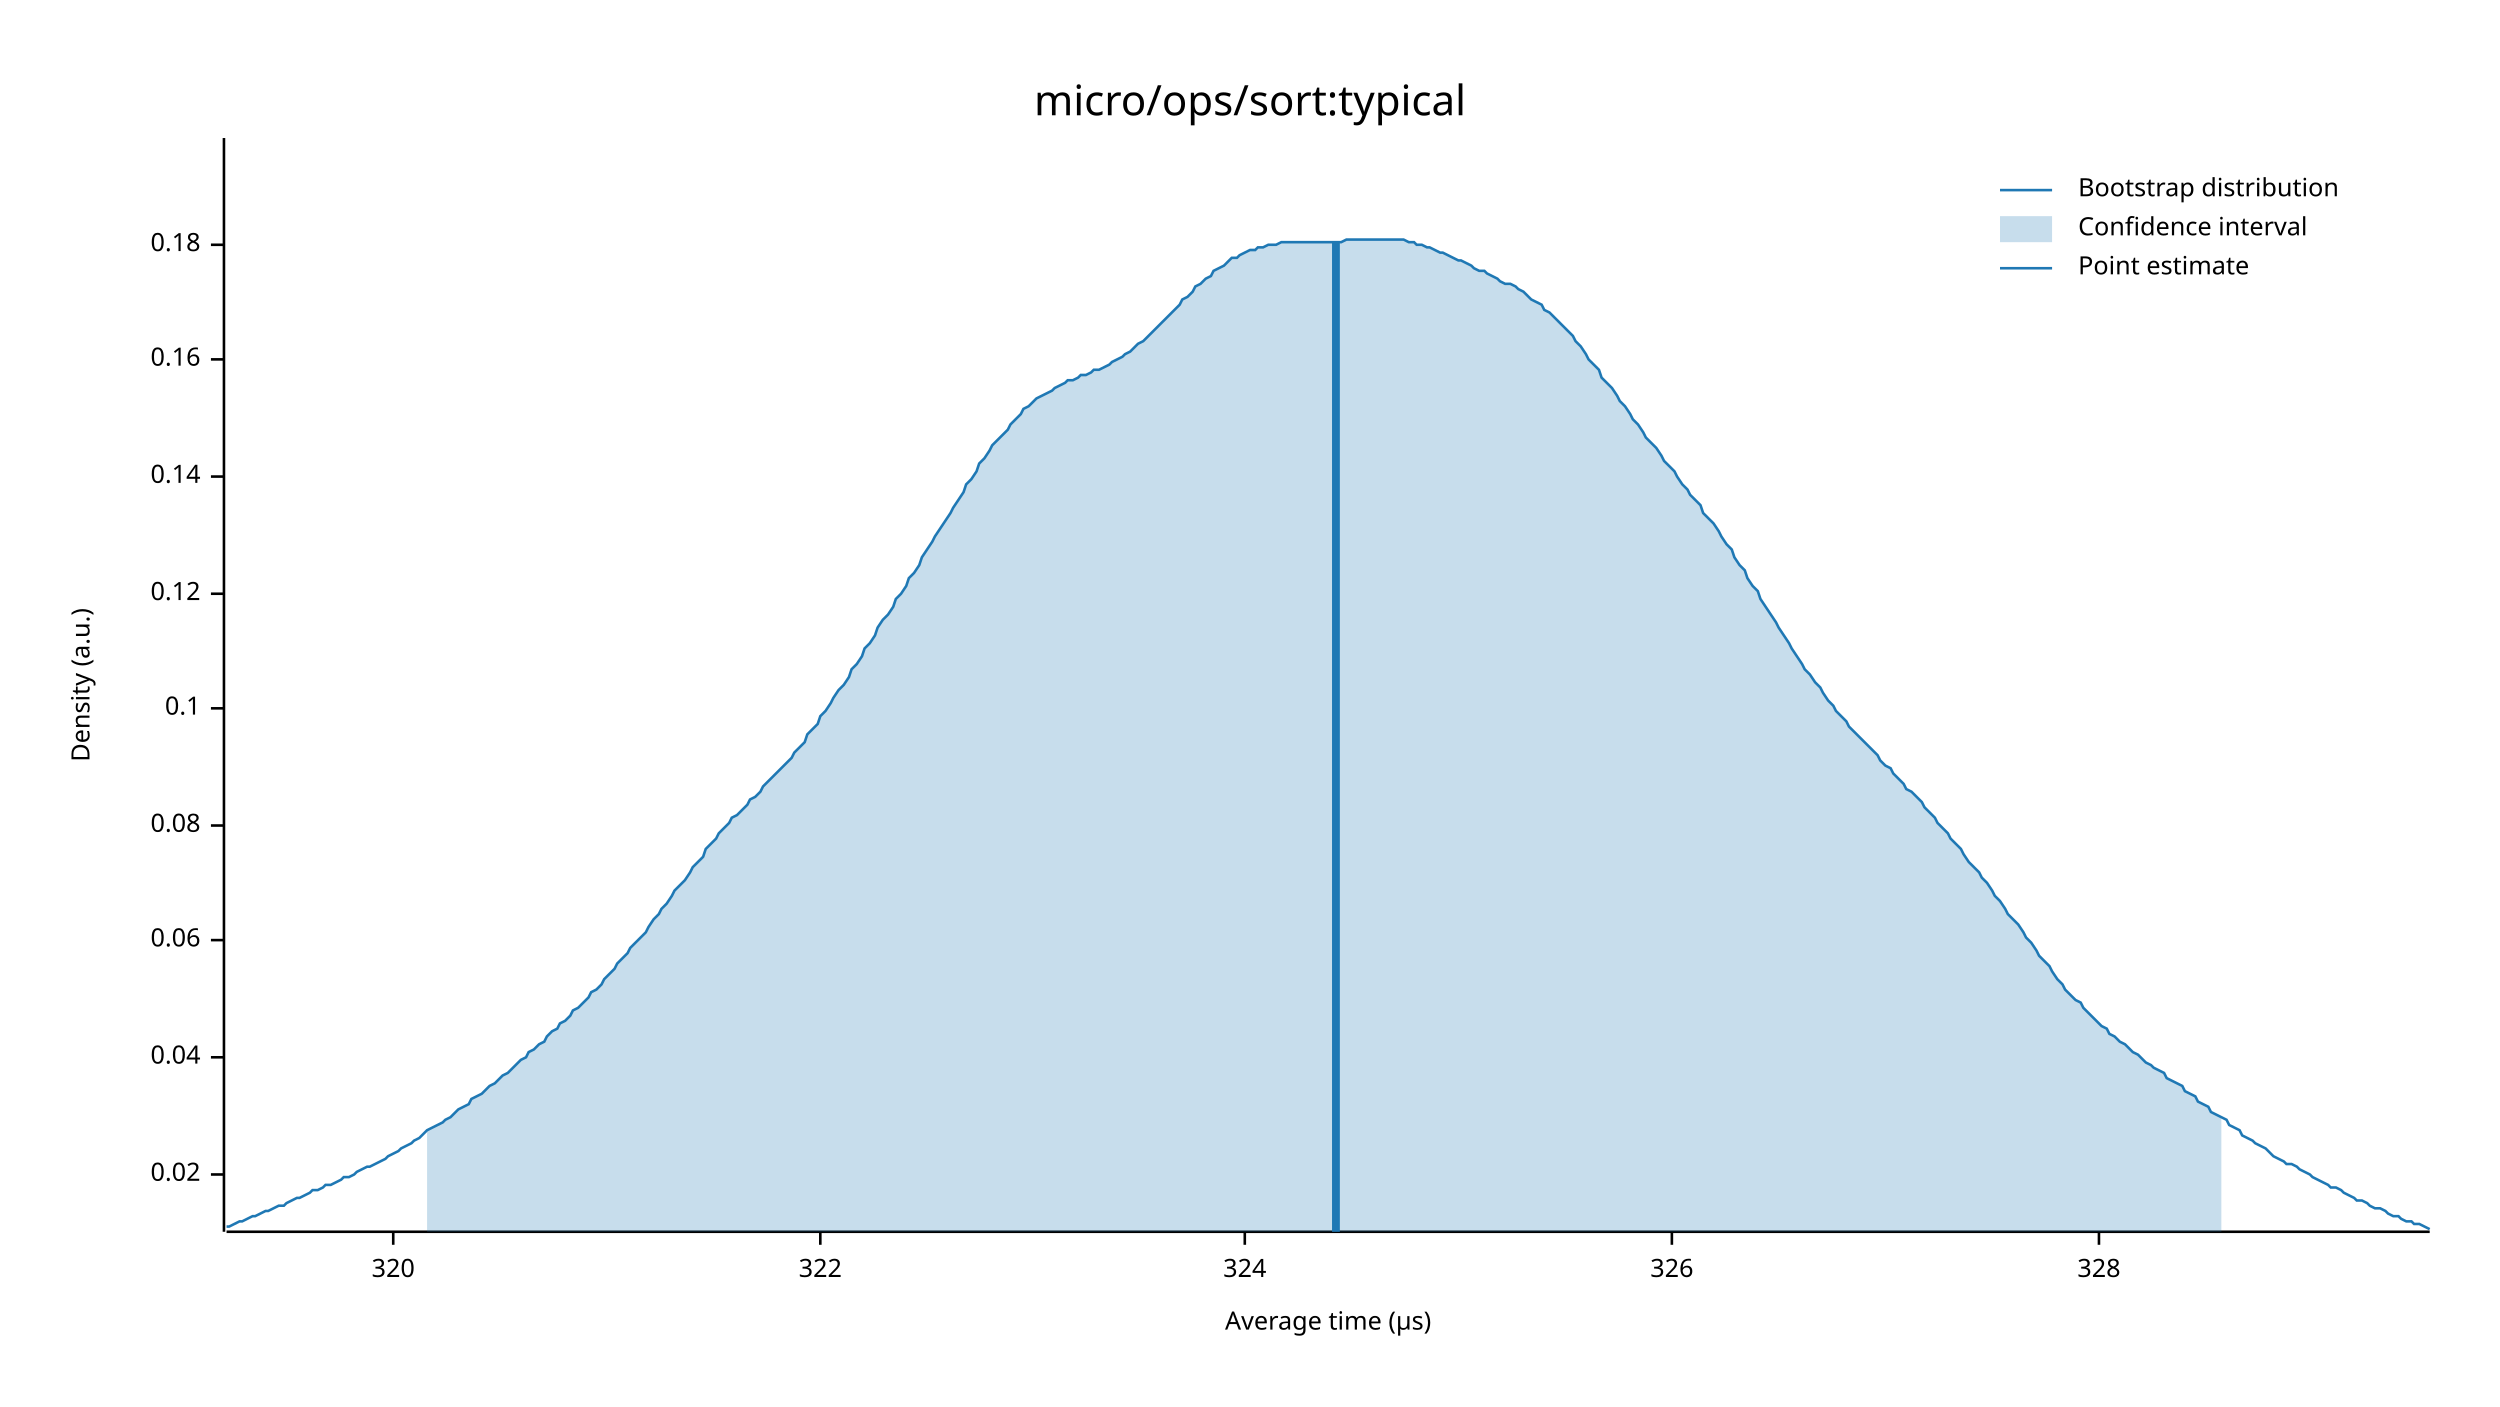
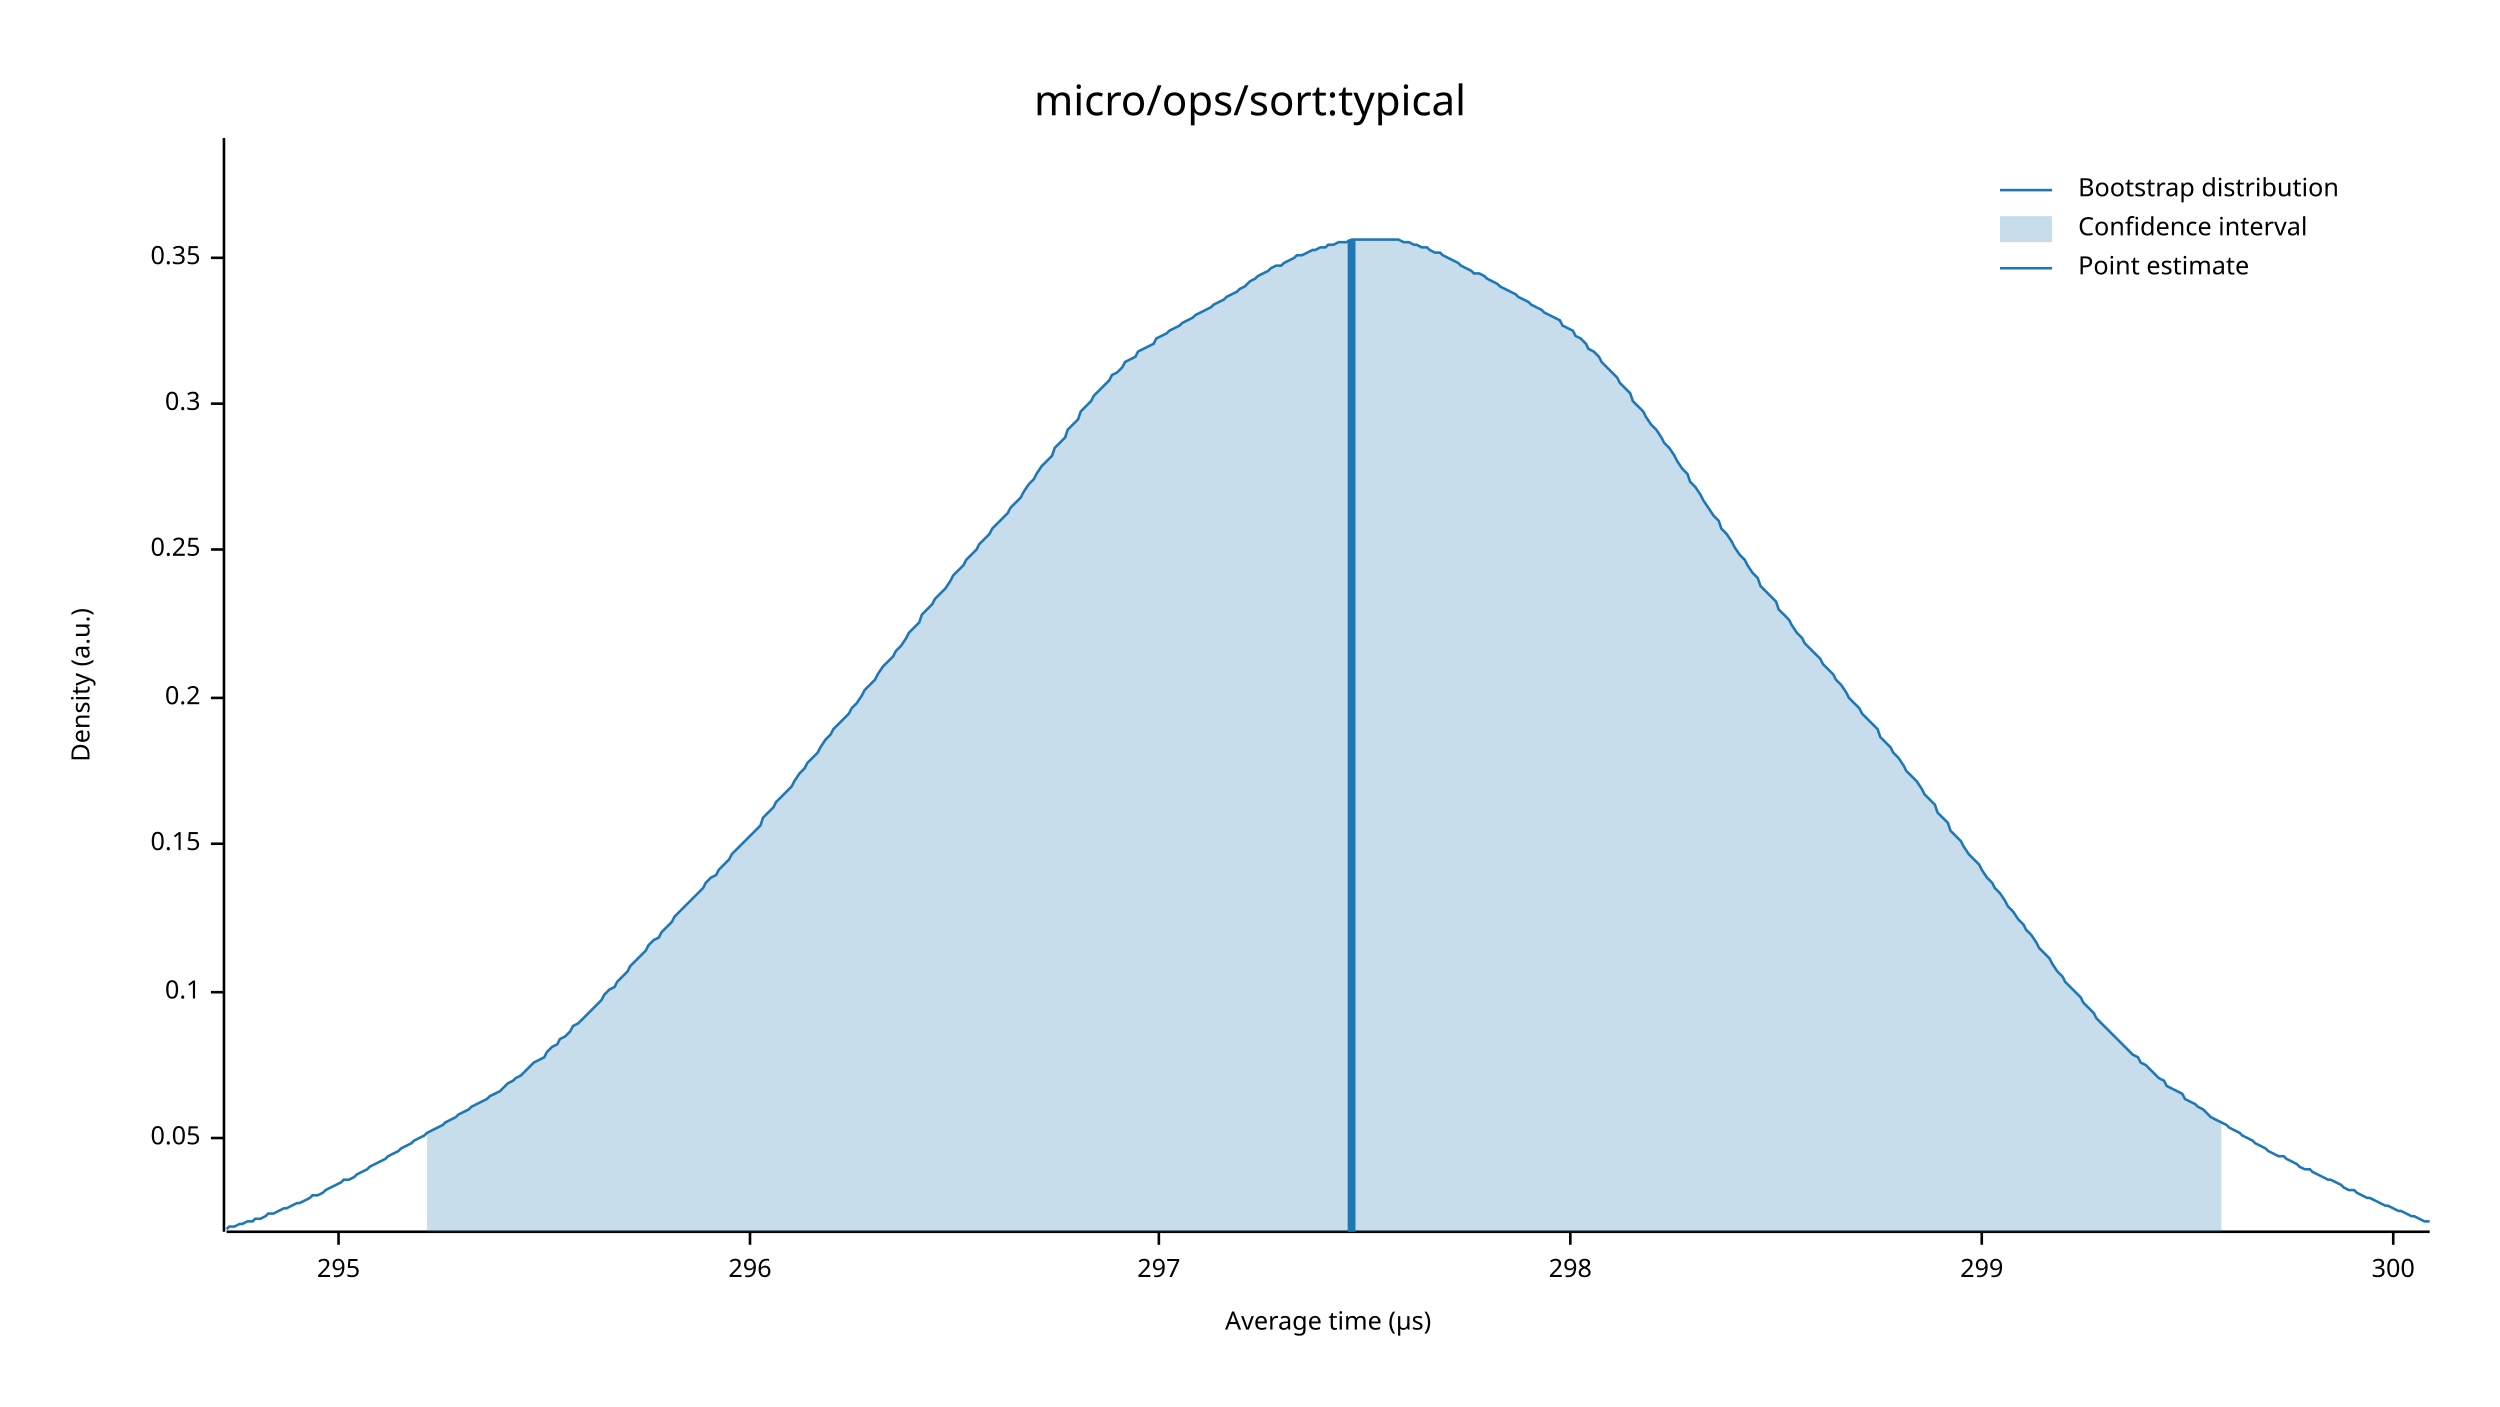
<svg xmlns="http://www.w3.org/2000/svg" width="960" height="540" viewBox="0 0 960 540">
  <text x="480" y="32" dy="0.76em" text-anchor="middle" font-family="sans-serif" font-size="16.129" opacity="1" fill="#000000">
micro/ops/sort:typical
</text>
  <text x="27" y="263" dy="0.76em" text-anchor="middle" font-family="sans-serif" font-size="9.677" opacity="1" fill="#000000" transform="rotate(270, 27, 263)">
Density (a.u.)
</text>
  <text x="510" y="513" dy="-0.5ex" text-anchor="middle" font-family="sans-serif" font-size="9.677" opacity="1" fill="#000000">
Average time (µs)
</text>
  <polyline fill="none" opacity="1" stroke="#000000" stroke-width="1" points="86,53 86,473 " />
-   <text x="77" y="451" dy="0.5ex" text-anchor="end" font-family="sans-serif" font-size="9.677" opacity="1" fill="#000000">
- 0.02
+   <text x="77" y="437" dy="0.5ex" text-anchor="end" font-family="sans-serif" font-size="9.677" opacity="1" fill="#000000">
+ 0.05
</text>
-   <polyline fill="none" opacity="1" stroke="#000000" stroke-width="1" points="81,451 86,451 " />
-   <text x="77" y="406" dy="0.5ex" text-anchor="end" font-family="sans-serif" font-size="9.677" opacity="1" fill="#000000">
- 0.04
- </text>
-   <polyline fill="none" opacity="1" stroke="#000000" stroke-width="1" points="81,406 86,406 " />
-   <text x="77" y="361" dy="0.5ex" text-anchor="end" font-family="sans-serif" font-size="9.677" opacity="1" fill="#000000">
- 0.06
- </text>
-   <polyline fill="none" opacity="1" stroke="#000000" stroke-width="1" points="81,361 86,361 " />
-   <text x="77" y="317" dy="0.5ex" text-anchor="end" font-family="sans-serif" font-size="9.677" opacity="1" fill="#000000">
- 0.08
- </text>
-   <polyline fill="none" opacity="1" stroke="#000000" stroke-width="1" points="81,317 86,317 " />
-   <text x="77" y="272" dy="0.5ex" text-anchor="end" font-family="sans-serif" font-size="9.677" opacity="1" fill="#000000">
+   <polyline fill="none" opacity="1" stroke="#000000" stroke-width="1" points="81,437 86,437 " />
+   <text x="77" y="381" dy="0.5ex" text-anchor="end" font-family="sans-serif" font-size="9.677" opacity="1" fill="#000000">
0.1
</text>
-   <polyline fill="none" opacity="1" stroke="#000000" stroke-width="1" points="81,272 86,272 " />
-   <text x="77" y="228" dy="0.5ex" text-anchor="end" font-family="sans-serif" font-size="9.677" opacity="1" fill="#000000">
- 0.12
+   <polyline fill="none" opacity="1" stroke="#000000" stroke-width="1" points="81,381 86,381 " />
+   <text x="77" y="324" dy="0.5ex" text-anchor="end" font-family="sans-serif" font-size="9.677" opacity="1" fill="#000000">
+ 0.15
</text>
-   <polyline fill="none" opacity="1" stroke="#000000" stroke-width="1" points="81,228 86,228 " />
-   <text x="77" y="183" dy="0.5ex" text-anchor="end" font-family="sans-serif" font-size="9.677" opacity="1" fill="#000000">
- 0.14
+   <polyline fill="none" opacity="1" stroke="#000000" stroke-width="1" points="81,324 86,324 " />
+   <text x="77" y="268" dy="0.5ex" text-anchor="end" font-family="sans-serif" font-size="9.677" opacity="1" fill="#000000">
+ 0.2
</text>
-   <polyline fill="none" opacity="1" stroke="#000000" stroke-width="1" points="81,183 86,183 " />
-   <text x="77" y="138" dy="0.5ex" text-anchor="end" font-family="sans-serif" font-size="9.677" opacity="1" fill="#000000">
- 0.16
+   <polyline fill="none" opacity="1" stroke="#000000" stroke-width="1" points="81,268 86,268 " />
+   <text x="77" y="211" dy="0.5ex" text-anchor="end" font-family="sans-serif" font-size="9.677" opacity="1" fill="#000000">
+ 0.25
</text>
-   <polyline fill="none" opacity="1" stroke="#000000" stroke-width="1" points="81,138 86,138 " />
-   <text x="77" y="94" dy="0.5ex" text-anchor="end" font-family="sans-serif" font-size="9.677" opacity="1" fill="#000000">
- 0.18
+   <polyline fill="none" opacity="1" stroke="#000000" stroke-width="1" points="81,211 86,211 " />
+   <text x="77" y="155" dy="0.5ex" text-anchor="end" font-family="sans-serif" font-size="9.677" opacity="1" fill="#000000">
+ 0.3
</text>
-   <polyline fill="none" opacity="1" stroke="#000000" stroke-width="1" points="81,94 86,94 " />
+   <polyline fill="none" opacity="1" stroke="#000000" stroke-width="1" points="81,155 86,155 " />
+   <text x="77" y="99" dy="0.5ex" text-anchor="end" font-family="sans-serif" font-size="9.677" opacity="1" fill="#000000">
+ 0.35
+ </text>
+   <polyline fill="none" opacity="1" stroke="#000000" stroke-width="1" points="81,99 86,99 " />
  <polyline fill="none" opacity="1" stroke="#000000" stroke-width="1" points="87,473 933,473 " />
-   <text x="151" y="483" dy="0.76em" text-anchor="middle" font-family="sans-serif" font-size="9.677" opacity="1" fill="#000000">
- 320
+   <text x="130" y="483" dy="0.76em" text-anchor="middle" font-family="sans-serif" font-size="9.677" opacity="1" fill="#000000">
+ 295
</text>
-   <polyline fill="none" opacity="1" stroke="#000000" stroke-width="1" points="151,473 151,478 " />
-   <text x="315" y="483" dy="0.76em" text-anchor="middle" font-family="sans-serif" font-size="9.677" opacity="1" fill="#000000">
- 322
+   <polyline fill="none" opacity="1" stroke="#000000" stroke-width="1" points="130,473 130,478 " />
+   <text x="288" y="483" dy="0.76em" text-anchor="middle" font-family="sans-serif" font-size="9.677" opacity="1" fill="#000000">
+ 296
</text>
-   <polyline fill="none" opacity="1" stroke="#000000" stroke-width="1" points="315,473 315,478 " />
-   <text x="478" y="483" dy="0.76em" text-anchor="middle" font-family="sans-serif" font-size="9.677" opacity="1" fill="#000000">
- 324
+   <polyline fill="none" opacity="1" stroke="#000000" stroke-width="1" points="288,473 288,478 " />
+   <text x="445" y="483" dy="0.76em" text-anchor="middle" font-family="sans-serif" font-size="9.677" opacity="1" fill="#000000">
+ 297
</text>
-   <polyline fill="none" opacity="1" stroke="#000000" stroke-width="1" points="478,473 478,478 " />
-   <text x="642" y="483" dy="0.76em" text-anchor="middle" font-family="sans-serif" font-size="9.677" opacity="1" fill="#000000">
- 326
+   <polyline fill="none" opacity="1" stroke="#000000" stroke-width="1" points="445,473 445,478 " />
+   <text x="603" y="483" dy="0.76em" text-anchor="middle" font-family="sans-serif" font-size="9.677" opacity="1" fill="#000000">
+ 298
</text>
-   <polyline fill="none" opacity="1" stroke="#000000" stroke-width="1" points="642,473 642,478 " />
-   <text x="806" y="483" dy="0.76em" text-anchor="middle" font-family="sans-serif" font-size="9.677" opacity="1" fill="#000000">
- 328
+   <polyline fill="none" opacity="1" stroke="#000000" stroke-width="1" points="603,473 603,478 " />
+   <text x="761" y="483" dy="0.76em" text-anchor="middle" font-family="sans-serif" font-size="9.677" opacity="1" fill="#000000">
+ 299
</text>
-   <polyline fill="none" opacity="1" stroke="#000000" stroke-width="1" points="806,473 806,478 " />
-   <polyline fill="none" opacity="1" stroke="#1F78B4" stroke-width="1" points="87,471 88,471 90,470 92,469 93,469 95,468 97,467 98,467 100,466 102,465 103,465 105,464 107,463 109,463 110,462 112,461 114,460 115,460 117,459 119,458 120,457 122,457 124,456 125,455 127,455 129,454 131,453 132,452 134,452 136,451 137,450 139,449 141,448 142,448 144,447 146,446 148,445 149,444 151,443 153,442 154,441 156,440 158,439 159,438 161,437 163,435 164,434 166,433 168,432 170,431 171,430 173,429 175,427 176,426 178,425 180,424 181,422 183,421 185,420 187,418 188,417 190,416 192,414 193,413 195,412 197,410 198,409 200,407 202,406 203,404 205,403 207,401 209,400 210,398 212,396 214,395 215,393 217,392 219,390 220,388 222,387 224,385 226,383 227,381 229,380 231,378 232,376 234,374 236,372 237,370 239,368 241,366 242,364 244,362 246,360 248,358 249,356 251,353 253,351 254,349 256,347 258,344 259,342 261,340 263,338 265,335 266,333 268,331 270,329 271,326 273,324 275,322 276,320 278,318 280,316 281,314 283,313 285,311 287,309 288,307 290,306 292,304 293,302 295,300 297,298 298,297 300,295 302,293 304,291 305,289 307,287 309,285 310,282 312,280 314,278 315,275 317,273 319,270 320,268 322,265 324,263 326,260 327,257 329,255 331,252 332,249 334,247 336,244 337,241 339,238 341,236 343,233 344,230 346,228 348,225 349,222 351,220 353,217 354,214 356,211 358,208 359,206 361,203 363,200 365,197 366,195 368,192 370,189 371,186 373,184 375,181 376,178 378,176 380,173 381,171 383,169 385,167 387,165 388,163 390,161 392,159 393,157 395,156 397,154 398,153 400,152 402,151 404,150 405,149 407,148 409,147 410,146 412,146 414,145 415,144 417,144 419,143 420,142 422,142 424,141 426,140 427,139 429,138 431,137 432,136 434,135 436,133 437,132 439,131 441,129 443,127 444,126 446,124 448,122 449,121 451,119 453,117 454,115 456,114 458,112 459,110 461,109 463,107 465,106 466,104 468,103 470,102 471,101 473,99 475,99 476,98 478,97 480,96 482,96 483,95 485,95 487,94 488,94 490,94 492,93 493,93 495,93 497,93 498,93 500,93 502,93 504,93 505,93 507,93 509,93 510,93 512,93 514,93 515,93 517,92 519,92 521,92 522,92 524,92 526,92 527,92 529,92 531,92 532,92 534,92 536,92 537,92 539,92 541,93 543,93 544,94 546,94 548,95 549,95 551,96 553,97 554,97 556,98 558,99 560,100 561,100 563,101 565,102 566,103 568,104 570,104 571,105 573,106 575,107 576,108 578,109 580,109 582,110 583,111 585,112 587,114 588,115 590,116 592,117 593,119 595,120 597,122 599,124 600,125 602,127 604,129 605,131 607,133 609,136 610,138 612,140 614,142 615,145 617,147 619,149 621,152 622,154 624,156 626,159 627,161 629,163 631,166 632,168 634,170 636,172 638,175 639,177 641,179 643,181 644,183 646,186 648,188 649,190 651,192 653,194 654,197 656,199 658,201 660,204 661,206 663,209 665,211 666,214 668,217 670,219 671,222 673,225 675,227 676,230 678,233 680,236 682,239 683,241 685,244 687,247 688,249 690,252 692,255 693,257 695,259 697,262 699,264 700,266 702,269 704,271 705,273 707,275 709,277 710,279 712,281 714,283 715,284 717,286 719,288 721,290 722,292 724,294 726,295 727,297 729,299 731,301 732,303 734,304 736,306 738,308 739,310 741,312 743,314 744,316 746,318 748,320 749,322 751,324 753,326 754,328 756,331 758,333 760,335 761,337 763,339 765,342 766,344 768,346 770,349 771,351 773,353 775,355 777,358 778,360 780,362 782,365 783,367 785,369 787,371 788,373 790,376 792,378 793,380 795,382 797,384 799,385 800,387 802,389 804,391 805,392 807,394 809,395 810,397 812,398 814,400 816,401 817,402 819,404 821,405 822,406 824,408 826,409 827,410 829,411 831,412 832,414 834,415 836,416 838,417 839,419 841,420 843,421 844,423 846,424 848,425 849,427 851,428 853,429 855,430 856,432 858,433 860,434 861,436 863,437 865,438 866,439 868,440 870,441 871,442 873,444 875,445 877,446 878,447 880,447 882,448 883,449 885,450 887,451 888,452 890,453 892,454 894,455 895,456 897,456 899,457 900,458 902,459 904,460 905,461 907,461 909,462 910,463 912,464 914,464 916,465 917,466 919,467 921,467 922,468 924,469 926,469 927,470 929,470 931,471 933,472 " />
-   <polygon opacity="0.25" fill="#1F78B4" points="164,434 166,433 168,432 170,431 171,430 173,429 175,427 176,426 178,425 180,424 181,422 183,421 185,420 187,418 188,417 190,416 192,414 193,413 195,412 197,410 198,409 200,407 202,406 203,404 205,403 207,401 209,400 210,398 212,396 214,395 215,393 217,392 219,390 220,388 222,387 224,385 226,383 227,381 229,380 231,378 232,376 234,374 236,372 237,370 239,368 241,366 242,364 244,362 246,360 248,358 249,356 251,353 253,351 254,349 256,347 258,344 259,342 261,340 263,338 265,335 266,333 268,331 270,329 271,326 273,324 275,322 276,320 278,318 280,316 281,314 283,313 285,311 287,309 288,307 290,306 292,304 293,302 295,300 297,298 298,297 300,295 302,293 304,291 305,289 307,287 309,285 310,282 312,280 314,278 315,275 317,273 319,270 320,268 322,265 324,263 326,260 327,257 329,255 331,252 332,249 334,247 336,244 337,241 339,238 341,236 343,233 344,230 346,228 348,225 349,222 351,220 353,217 354,214 356,211 358,208 359,206 361,203 363,200 365,197 366,195 368,192 370,189 371,186 373,184 375,181 376,178 378,176 380,173 381,171 383,169 385,167 387,165 388,163 390,161 392,159 393,157 395,156 397,154 398,153 400,152 402,151 404,150 405,149 407,148 409,147 410,146 412,146 414,145 415,144 417,144 419,143 420,142 422,142 424,141 426,140 427,139 429,138 431,137 432,136 434,135 436,133 437,132 439,131 441,129 443,127 444,126 446,124 448,122 449,121 451,119 453,117 454,115 456,114 458,112 459,110 461,109 463,107 465,106 466,104 468,103 470,102 471,101 473,99 475,99 476,98 478,97 480,96 482,96 483,95 485,95 487,94 488,94 490,94 492,93 493,93 495,93 497,93 498,93 500,93 502,93 504,93 505,93 507,93 509,93 510,93 512,93 514,93 515,93 517,92 519,92 521,92 522,92 524,92 526,92 527,92 529,92 531,92 532,92 534,92 536,92 537,92 539,92 541,93 543,93 544,94 546,94 548,95 549,95 551,96 553,97 554,97 556,98 558,99 560,100 561,100 563,101 565,102 566,103 568,104 570,104 571,105 573,106 575,107 576,108 578,109 580,109 582,110 583,111 585,112 587,114 588,115 590,116 592,117 593,119 595,120 597,122 599,124 600,125 602,127 604,129 605,131 607,133 609,136 610,138 612,140 614,142 615,145 617,147 619,149 621,152 622,154 624,156 626,159 627,161 629,163 631,166 632,168 634,170 636,172 638,175 639,177 641,179 643,181 644,183 646,186 648,188 649,190 651,192 653,194 654,197 656,199 658,201 660,204 661,206 663,209 665,211 666,214 668,217 670,219 671,222 673,225 675,227 676,230 678,233 680,236 682,239 683,241 685,244 687,247 688,249 690,252 692,255 693,257 695,259 697,262 699,264 700,266 702,269 704,271 705,273 707,275 709,277 710,279 712,281 714,283 715,284 717,286 719,288 721,290 722,292 724,294 726,295 727,297 729,299 731,301 732,303 734,304 736,306 738,308 739,310 741,312 743,314 744,316 746,318 748,320 749,322 751,324 753,326 754,328 756,331 758,333 760,335 761,337 763,339 765,342 766,344 768,346 770,349 771,351 773,353 775,355 777,358 778,360 780,362 782,365 783,367 785,369 787,371 788,373 790,376 792,378 793,380 795,382 797,384 799,385 800,387 802,389 804,391 805,392 807,394 809,395 810,397 812,398 814,400 816,401 817,402 819,404 821,405 822,406 824,408 826,409 827,410 829,411 831,412 832,414 834,415 836,416 838,417 839,419 841,420 843,421 844,423 846,424 848,425 849,427 851,428 853,429 853,473 164,473 " />
-   <polyline fill="none" opacity="1" stroke="#1F78B4" stroke-width="3" points="513,473 513,93 " />
+   <polyline fill="none" opacity="1" stroke="#000000" stroke-width="1" points="761,473 761,478 " />
+   <text x="919" y="483" dy="0.76em" text-anchor="middle" font-family="sans-serif" font-size="9.677" opacity="1" fill="#000000">
+ 300
+ </text>
+   <polyline fill="none" opacity="1" stroke="#000000" stroke-width="1" points="919,473 919,478 " />
+   <polyline fill="none" opacity="1" stroke="#1F78B4" stroke-width="1" points="87,472 88,471 90,471 92,470 93,470 95,469 97,469 98,468 100,468 102,467 103,466 105,466 107,465 109,464 110,464 112,463 114,462 115,462 117,461 119,460 120,459 122,459 124,458 125,457 127,456 129,455 131,454 132,453 134,453 136,452 137,451 139,450 141,449 142,448 144,447 146,446 148,445 149,444 151,443 153,442 154,441 156,440 158,439 159,438 161,437 163,436 164,435 166,434 168,433 170,432 171,431 173,430 175,429 176,428 178,427 180,426 181,425 183,424 185,423 187,422 188,421 190,420 192,419 193,418 195,416 197,415 198,414 200,413 202,411 203,410 205,408 207,407 209,406 210,404 212,402 214,401 215,399 217,398 219,396 220,394 222,393 224,391 226,389 227,388 229,386 231,384 232,382 234,380 236,379 237,377 239,375 241,373 242,371 244,369 246,367 248,365 249,363 251,361 253,360 254,358 256,356 258,354 259,352 261,350 263,348 265,346 266,345 268,343 270,341 271,339 273,337 275,336 276,334 278,332 280,330 281,328 283,326 285,324 287,322 288,321 290,319 292,317 293,314 295,312 297,310 298,308 300,306 302,304 304,302 305,300 307,297 309,295 310,293 312,291 314,289 315,287 317,284 319,282 320,280 322,278 324,276 326,274 327,272 329,270 331,267 332,265 334,263 336,261 337,259 339,256 341,254 343,252 344,250 346,248 348,245 349,243 351,241 353,239 354,236 356,234 358,232 359,230 361,228 363,226 365,223 366,221 368,219 370,217 371,215 373,213 375,211 376,209 378,207 380,205 381,203 383,201 385,199 387,197 388,195 390,193 392,191 393,189 395,186 397,184 398,182 400,179 402,177 404,175 405,172 407,170 409,168 410,165 412,163 414,161 415,158 417,156 419,154 420,152 422,150 424,148 426,146 427,144 429,143 431,141 432,139 434,138 436,137 437,135 439,134 441,133 443,132 444,130 446,129 448,128 449,127 451,126 453,125 454,124 456,123 458,122 459,121 461,120 463,119 465,118 466,117 468,116 470,115 471,114 473,113 475,112 476,111 478,110 480,108 482,107 483,106 485,105 487,104 488,103 490,102 492,102 493,101 495,100 497,99 498,98 500,98 502,97 504,96 505,96 507,95 509,95 510,94 512,94 514,93 515,93 517,93 519,92 521,92 522,92 524,92 526,92 527,92 529,92 531,92 532,92 534,92 536,92 537,92 539,93 541,93 543,94 544,94 546,95 548,95 549,96 551,97 553,97 554,98 556,99 558,100 560,101 561,102 563,103 565,104 566,105 568,105 570,106 571,107 573,108 575,109 576,110 578,111 580,112 582,113 583,114 585,115 587,116 588,117 590,118 592,119 593,120 595,121 597,122 599,123 600,125 602,126 604,127 605,129 607,130 609,132 610,134 612,135 614,137 615,139 617,141 619,143 621,145 622,147 624,149 626,151 627,154 629,156 631,158 632,160 634,163 636,165 638,168 639,170 641,172 643,175 644,177 646,180 648,182 649,185 651,187 653,190 654,192 656,195 658,198 660,200 661,203 663,205 665,208 666,210 668,213 670,215 671,217 673,220 675,222 676,225 678,227 680,229 682,231 683,234 685,236 687,238 688,240 690,243 692,245 693,247 695,249 697,251 699,253 700,255 702,257 704,259 705,261 707,263 709,266 710,268 712,270 714,272 715,274 717,276 719,278 721,280 722,283 724,285 726,287 727,289 729,291 731,294 732,296 734,298 736,300 738,303 739,305 741,307 743,309 744,312 746,314 748,316 749,319 751,321 753,323 754,325 756,328 758,330 760,332 761,334 763,337 765,339 766,341 768,343 770,346 771,348 773,350 775,353 777,355 778,357 780,359 782,362 783,364 785,366 787,368 788,370 790,373 792,375 793,377 795,379 797,381 799,383 800,385 802,387 804,389 805,391 807,393 809,395 810,396 812,398 814,400 816,402 817,403 819,405 821,406 822,408 824,409 826,411 827,412 829,414 831,415 832,417 834,418 836,419 838,420 839,422 841,423 843,424 844,425 846,426 848,428 849,429 851,430 853,431 855,432 856,433 858,434 860,435 861,436 863,437 865,438 866,439 868,440 870,441 871,442 873,443 875,444 877,444 878,445 880,446 882,447 883,448 885,449 887,449 888,450 890,451 892,452 894,453 895,453 897,454 899,455 900,456 902,457 904,457 905,458 907,459 909,460 910,460 912,461 914,462 916,463 917,463 919,464 921,465 922,465 924,466 926,467 927,467 929,468 931,469 933,469 " />
+   <polygon opacity="0.25" fill="#1F78B4" points="164,435 166,434 168,433 170,432 171,431 173,430 175,429 176,428 178,427 180,426 181,425 183,424 185,423 187,422 188,421 190,420 192,419 193,418 195,416 197,415 198,414 200,413 202,411 203,410 205,408 207,407 209,406 210,404 212,402 214,401 215,399 217,398 219,396 220,394 222,393 224,391 226,389 227,388 229,386 231,384 232,382 234,380 236,379 237,377 239,375 241,373 242,371 244,369 246,367 248,365 249,363 251,361 253,360 254,358 256,356 258,354 259,352 261,350 263,348 265,346 266,345 268,343 270,341 271,339 273,337 275,336 276,334 278,332 280,330 281,328 283,326 285,324 287,322 288,321 290,319 292,317 293,314 295,312 297,310 298,308 300,306 302,304 304,302 305,300 307,297 309,295 310,293 312,291 314,289 315,287 317,284 319,282 320,280 322,278 324,276 326,274 327,272 329,270 331,267 332,265 334,263 336,261 337,259 339,256 341,254 343,252 344,250 346,248 348,245 349,243 351,241 353,239 354,236 356,234 358,232 359,230 361,228 363,226 365,223 366,221 368,219 370,217 371,215 373,213 375,211 376,209 378,207 380,205 381,203 383,201 385,199 387,197 388,195 390,193 392,191 393,189 395,186 397,184 398,182 400,179 402,177 404,175 405,172 407,170 409,168 410,165 412,163 414,161 415,158 417,156 419,154 420,152 422,150 424,148 426,146 427,144 429,143 431,141 432,139 434,138 436,137 437,135 439,134 441,133 443,132 444,130 446,129 448,128 449,127 451,126 453,125 454,124 456,123 458,122 459,121 461,120 463,119 465,118 466,117 468,116 470,115 471,114 473,113 475,112 476,111 478,110 480,108 482,107 483,106 485,105 487,104 488,103 490,102 492,102 493,101 495,100 497,99 498,98 500,98 502,97 504,96 505,96 507,95 509,95 510,94 512,94 514,93 515,93 517,93 519,92 521,92 522,92 524,92 526,92 527,92 529,92 531,92 532,92 534,92 536,92 537,92 539,93 541,93 543,94 544,94 546,95 548,95 549,96 551,97 553,97 554,98 556,99 558,100 560,101 561,102 563,103 565,104 566,105 568,105 570,106 571,107 573,108 575,109 576,110 578,111 580,112 582,113 583,114 585,115 587,116 588,117 590,118 592,119 593,120 595,121 597,122 599,123 600,125 602,126 604,127 605,129 607,130 609,132 610,134 612,135 614,137 615,139 617,141 619,143 621,145 622,147 624,149 626,151 627,154 629,156 631,158 632,160 634,163 636,165 638,168 639,170 641,172 643,175 644,177 646,180 648,182 649,185 651,187 653,190 654,192 656,195 658,198 660,200 661,203 663,205 665,208 666,210 668,213 670,215 671,217 673,220 675,222 676,225 678,227 680,229 682,231 683,234 685,236 687,238 688,240 690,243 692,245 693,247 695,249 697,251 699,253 700,255 702,257 704,259 705,261 707,263 709,266 710,268 712,270 714,272 715,274 717,276 719,278 721,280 722,283 724,285 726,287 727,289 729,291 731,294 732,296 734,298 736,300 738,303 739,305 741,307 743,309 744,312 746,314 748,316 749,319 751,321 753,323 754,325 756,328 758,330 760,332 761,334 763,337 765,339 766,341 768,343 770,346 771,348 773,350 775,353 777,355 778,357 780,359 782,362 783,364 785,366 787,368 788,370 790,373 792,375 793,377 795,379 797,381 799,383 800,385 802,387 804,389 805,391 807,393 809,395 810,396 812,398 814,400 816,402 817,403 819,405 821,406 822,408 824,409 826,411 827,412 829,414 831,415 832,417 834,418 836,419 838,420 839,422 841,423 843,424 844,425 846,426 848,428 849,429 851,430 853,431 853,473 164,473 " />
+   <polyline fill="none" opacity="1" stroke="#1F78B4" stroke-width="3" points="519,473 519,92 " />
  <text x="798" y="68" dy="0.76em" text-anchor="start" font-family="sans-serif" font-size="9.677" opacity="1" fill="#000000">
Bootstrap distribution
</text>
  <text x="798" y="83" dy="0.76em" text-anchor="start" font-family="sans-serif" font-size="9.677" opacity="1" fill="#000000">
Confidence interval
</text>
  <text x="798" y="98" dy="0.76em" text-anchor="start" font-family="sans-serif" font-size="9.677" opacity="1" fill="#000000">
Point estimate
</text>
  <polyline fill="none" opacity="1" stroke="#1F78B4" stroke-width="1" points="768,73 788,73 " />
  <rect x="768" y="83" width="20" height="10" opacity="0.25" fill="#1F78B4" stroke="none" />
  <polyline fill="none" opacity="1" stroke="#1F78B4" stroke-width="1" points="768,103 788,103 " />
</svg>
